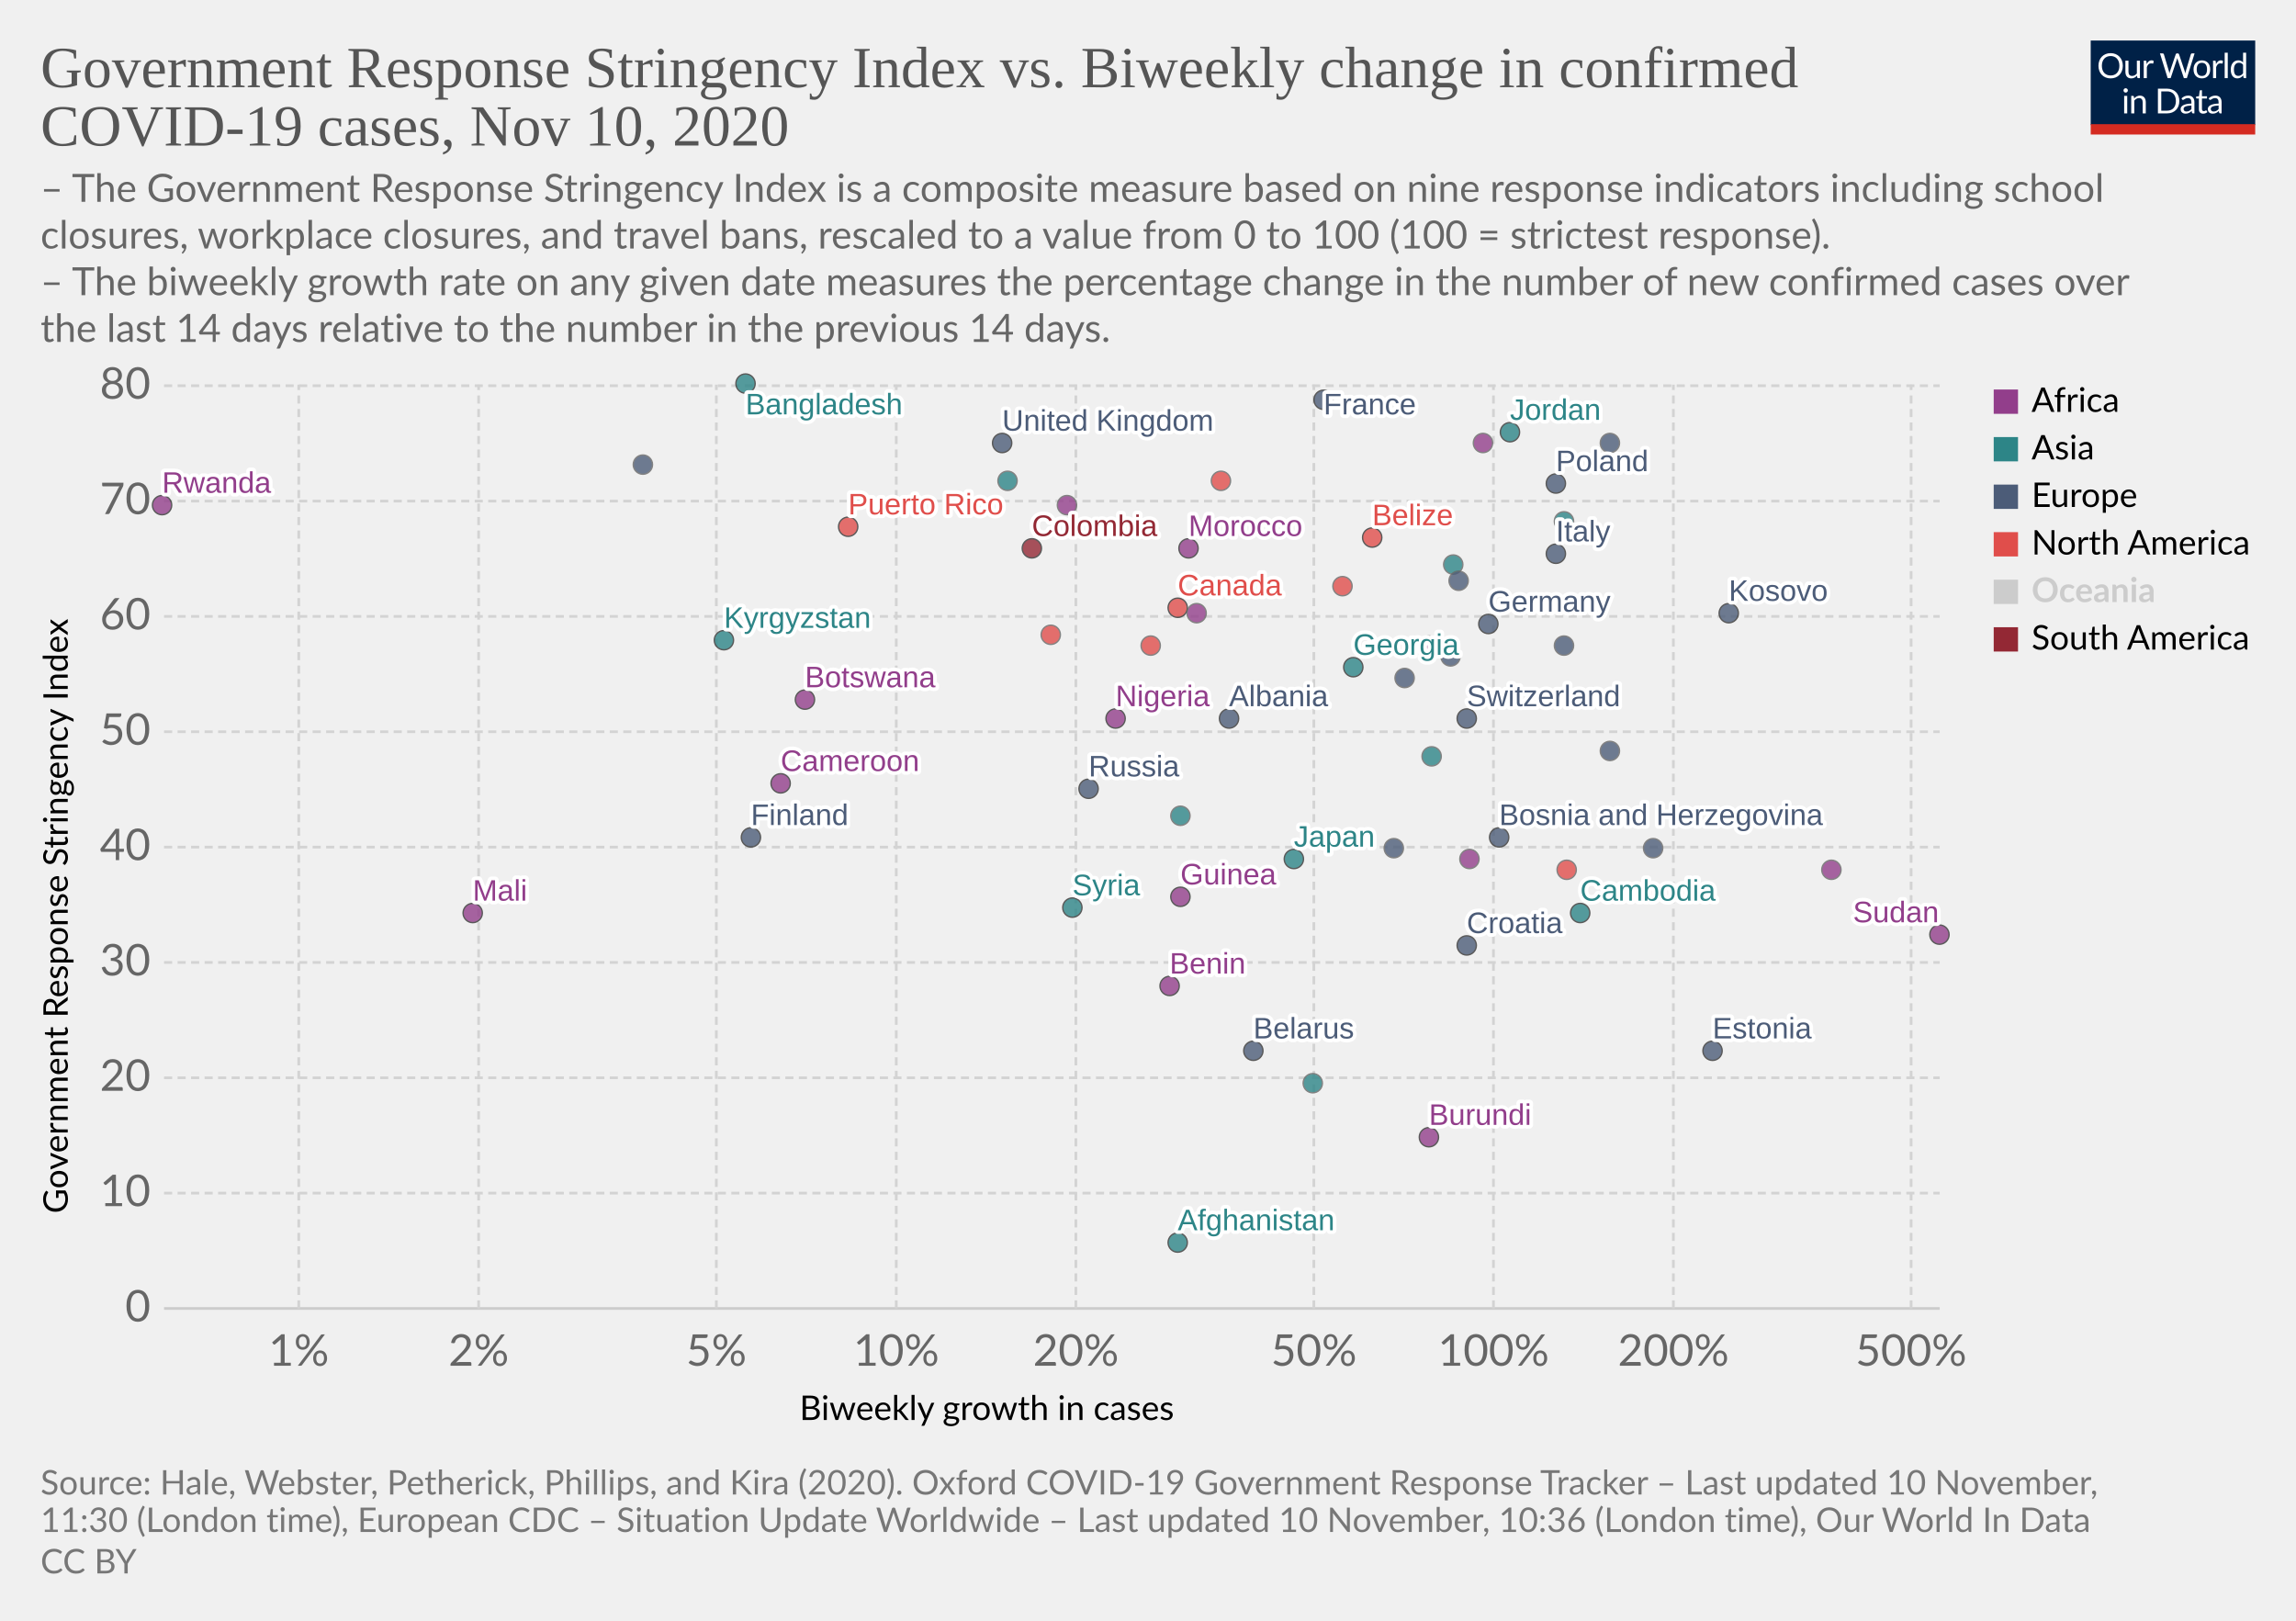
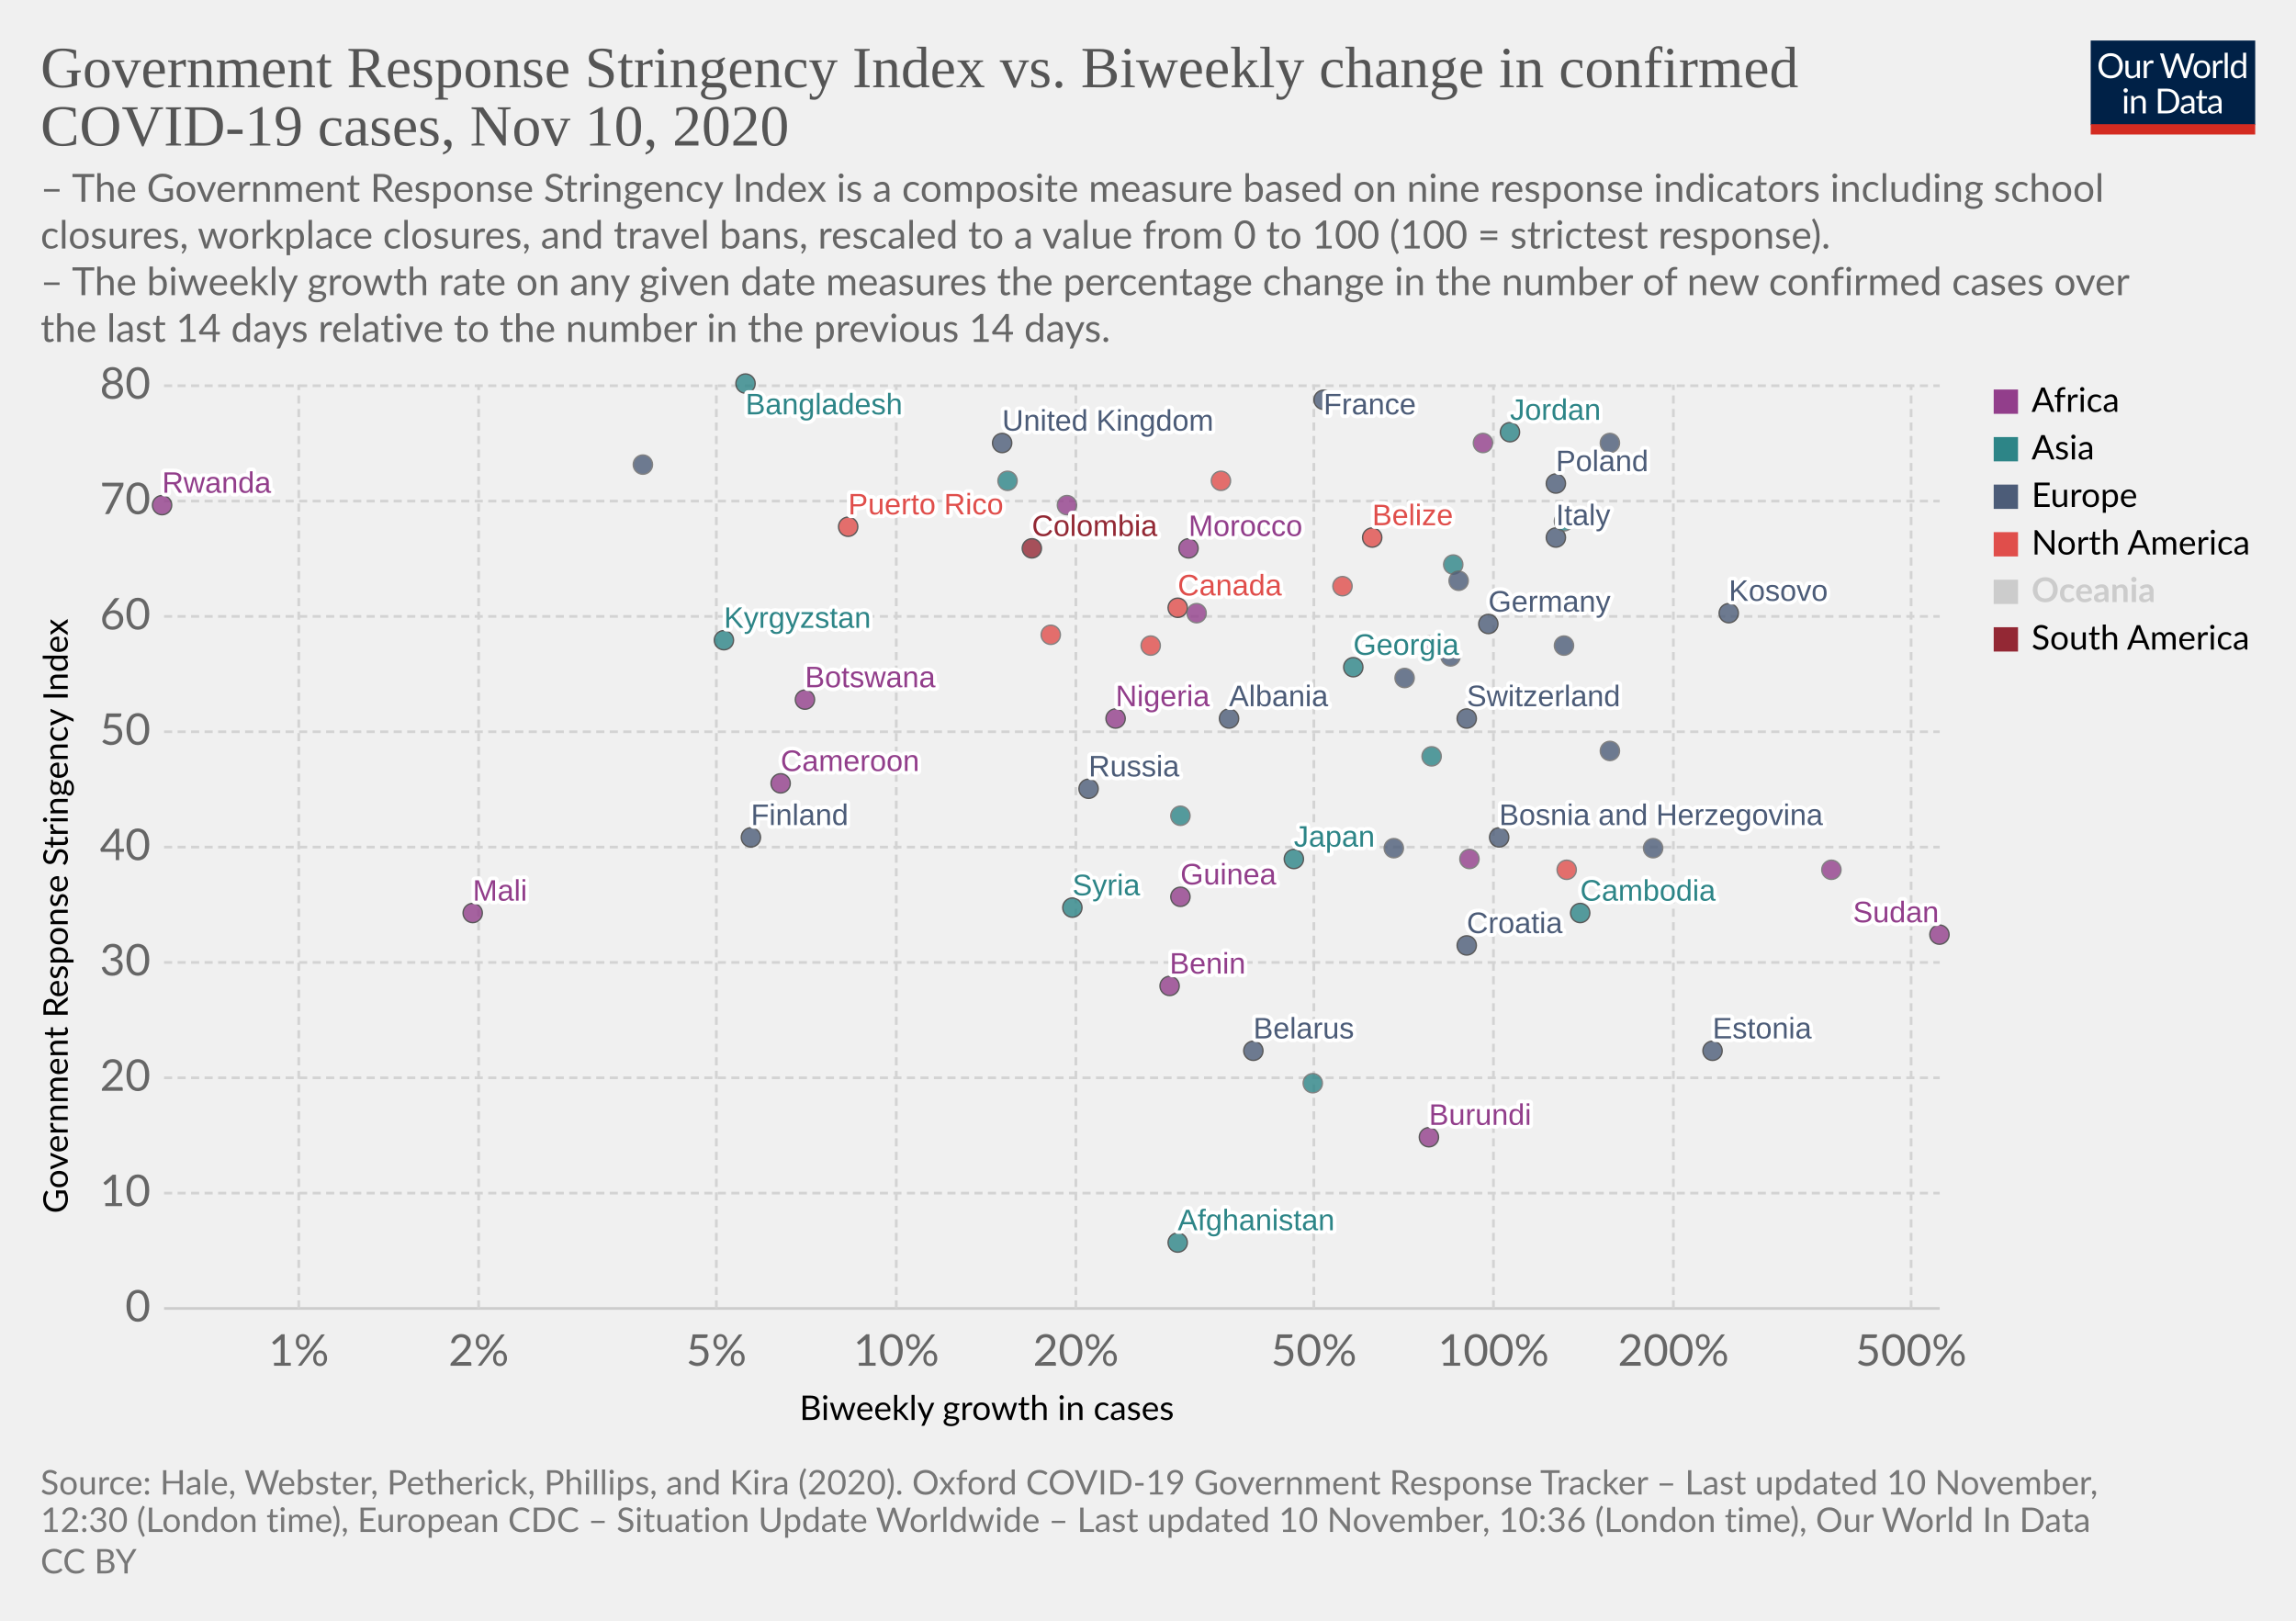
<svg xmlns="http://www.w3.org/2000/svg" version="1.1" style="background-color:#fff;-webkit-font-smoothing:antialiased" width="850" height="600" viewBox="0 0 850 600" font-family="Lato,'Helvetica Neue',Helvetica,Arial,sans-serif" font-size="18" text-rendering="optimizeLegibility">
  <g class="HeaderView">
    <g transform="matrix(.29 0 0 .29 774 15)">
      <svg width="210" height="120" viewBox="0 0 210 120" fill="none">
        <g clip-path="url(#clip0)">
          <path d="M0 0h210v107.89H0V0z" fill="#002147" />
          <path d="M40.98 32.25c0 2.36-.38 4.53-1.12 6.51a14.26 14.26 0 01-8.1 8.4c-1.9.78-4.02 1.17-6.34 1.17a16.6 16.6 0 01-6.33-1.17 14.31 14.31 0 01-8.08-8.4 18.29 18.29 0 01-1.12-6.51c0-2.36.38-4.53 1.12-6.5a14.32 14.32 0 018.07-8.44c1.92-.8 4.03-1.19 6.34-1.19 2.32 0 4.43.4 6.34 1.19 1.92.8 3.56 1.9 4.93 3.34a14.87 14.87 0 013.17 5.1 18.1 18.1 0 011.12 6.5zm-4.38 0c0-1.94-.26-3.68-.8-5.22a10.91 10.91 0 00-2.24-3.89 9.68 9.68 0 00-3.52-2.46 11.95 11.95 0 00-4.62-.86c-1.68 0-3.21.28-4.6.86a9.88 9.88 0 00-3.54 2.46 10.91 10.91 0 00-2.24 3.9c-.53 1.53-.8 3.27-.8 5.2 0 1.94.27 3.68.8 5.22a11.17 11.17 0 002.24 3.9 10.01 10.01 0 003.55 2.44c1.38.56 2.9.83 4.6.83 1.7 0 3.24-.27 4.61-.83a9.8 9.8 0 003.52-2.44 11.17 11.17 0 002.25-3.9c.53-1.54.8-3.28.8-5.21zm26.22-6.54V48H60.5c-.56 0-.9-.27-1.05-.81l-.31-2.4a12.45 12.45 0 01-3.26 2.6c-1.2.64-2.58.96-4.13.96-1.22 0-2.3-.2-3.24-.6a6.52 6.52 0 01-2.33-1.7 7.37 7.37 0 01-1.43-2.67c-.3-1.04-.46-2.2-.46-3.45V25.7h3.91v14.22c0 1.68.38 2.99 1.15 3.91.77.93 1.96 1.39 3.54 1.39 1.16 0 2.24-.27 3.23-.82a10.42 10.42 0 002.8-2.28V25.7h3.91zm8.61 4.47a9.94 9.94 0 012.6-3.56 5.64 5.64 0 013.76-1.3c.47 0 .92.05 1.34.15.44.1.83.27 1.17.49l-.3 2.92c-.09.37-.3.55-.66.55-.2 0-.5-.04-.9-.13a6.21 6.21 0 00-3.24.18c-.54.2-1.03.5-1.47.92-.42.4-.81.9-1.17 1.5-.33.58-.64 1.26-.92 2.02V48H67.7V25.71h2.25c.42 0 .72.08.88.25.16.16.27.44.33.83l.26 3.39zm61.16-13.7L122.75 48h-3.82l-7.99-24.05a21.95 21.95 0 01-.42-1.58 38.36 38.36 0 01-.44 1.58L102.05 48h-3.83L88.4 16.47h3.54c.38 0 .7.1.95.29.26.2.43.43.5.73l6.52 21.9c.1.4.2.83.28 1.28.1.46.2.94.29 1.46l.3-1.46c.12-.47.25-.9.38-1.27l7.41-21.91c.1-.25.26-.48.51-.69.27-.22.58-.33.95-.33h1.23c.38 0 .69.1.92.29.24.2.41.43.53.73l7.4 21.9a28.4 28.4 0 01.68 2.62 29.52 29.52 0 01.52-2.61l6.54-21.91c.07-.27.23-.5.48-.7.27-.21.58-.32.95-.32h3.32zm9.35 8.88c1.63 0 3.1.27 4.4.82a9.43 9.43 0 015.46 5.94c.5 1.4.74 2.98.74 4.73 0 1.76-.25 3.34-.74 4.75a9.43 9.43 0 01-5.46 5.92c-1.3.52-2.77.79-4.4.79-1.64 0-3.12-.27-4.44-.8a9.42 9.42 0 01-3.35-2.3c-.92-1-1.63-2.2-2.13-3.61-.49-1.41-.73-3-.73-4.75s.24-3.33.73-4.73c.5-1.43 1.2-2.64 2.13-3.63a9.4 9.4 0 013.35-2.31c1.32-.55 2.8-.82 4.44-.82zm0 19.89c2.2 0 3.84-.73 4.93-2.2 1.08-1.48 1.63-3.54 1.63-6.18 0-2.66-.55-4.72-1.63-6.2-1.09-1.49-2.73-2.23-4.93-2.23-1.12 0-2.09.2-2.93.57a5.7 5.7 0 00-2.06 1.65 7.5 7.5 0 00-1.24 2.67c-.26 1.04-.4 2.22-.4 3.54 0 2.64.55 4.7 1.64 6.18 1.1 1.47 2.76 2.2 4.99 2.2zm17.97-15.07a9.94 9.94 0 012.6-3.56 5.64 5.64 0 013.76-1.3c.47 0 .91.05 1.34.15.44.1.83.27 1.16.49l-.28 2.92c-.09.37-.31.55-.66.55-.2 0-.5-.04-.9-.13a6.2 6.2 0 00-3.24.18c-.54.2-1.03.5-1.47.92-.43.4-.82.9-1.17 1.5a13.1 13.1 0 00-.92 2.02V48h-3.94V25.71h2.24c.43 0 .72.08.88.25.17.16.28.44.33.83l.27 3.39zm15.04-14.59V48h-3.92V15.6h3.92zm19.55 15.43a6.22 6.22 0 00-2.38-2.05 6.7 6.7 0 00-2.86-.6c-2.07 0-3.66.75-4.77 2.23-1.12 1.48-1.68 3.6-1.68 6.33 0 1.46.13 2.7.38 3.74a7.29 7.29 0 001.1 2.56 4.35 4.35 0 001.78 1.45c.7.3 1.5.46 2.4.46 1.29 0 2.41-.3 3.36-.88a9.6 9.6 0 002.67-2.49V31.02zm3.91-15.43V48h-2.33c-.56 0-.9-.27-1.06-.81l-.35-2.71a12.13 12.13 0 01-3.25 2.77 8.28 8.28 0 01-4.23 1.06 7.31 7.31 0 01-6.14-2.9c-.73-.96-1.3-2.15-1.69-3.57a18.35 18.35 0 01.07-9.48 11.29 11.29 0 011.89-3.7 8.7 8.7 0 017.06-3.34 7.96 7.96 0 016.12 2.62V15.59h3.91zM46.61 70.71V93H42.7V70.71h3.91zm.84-7c0 .39-.08.75-.24 1.09a2.81 2.81 0 01-1.52 1.47 2.67 2.67 0 01-2.16 0 2.9 2.9 0 01-1.45-1.47 2.67 2.67 0 010-2.16c.15-.35.35-.65.6-.9.25-.27.53-.47.85-.62a2.67 2.67 0 012.16 0c.35.15.65.35.9.62.27.25.47.55.62.9.16.34.24.7.24 1.08zm7.97 10.24c.49-.54 1-1.04 1.54-1.48a9.85 9.85 0 013.66-1.84 8.96 8.96 0 015.43.35c.94.4 1.72.97 2.33 1.71a7.36 7.36 0 011.43 2.67c.32 1.04.49 2.19.49 3.45V93h-3.94V78.81c0-1.69-.4-3-1.17-3.92-.76-.93-1.93-1.4-3.5-1.4a6.6 6.6 0 00-3.25.83c-1 .56-1.92 1.31-2.77 2.27V93h-3.94V70.71h2.35c.56 0 .9.28 1.04.82l.3 2.42zm57.7 3.3c0 2.36-.37 4.5-1.11 6.44a14.3 14.3 0 01-3.17 4.98 14.1 14.1 0 01-4.93 3.2c-1.9.76-4.02 1.13-6.33 1.13H85.8V61.47h11.77c2.31 0 4.42.39 6.33 1.15a13.8 13.8 0 018.1 8.18 17.75 17.75 0 011.12 6.45zm-4.37 0c0-1.94-.26-3.67-.8-5.2a10.94 10.94 0 00-2.23-3.87 9.57 9.57 0 00-3.53-2.42 12.23 12.23 0 00-4.61-.83h-7.5v24.62h7.5c1.7 0 3.24-.28 4.61-.84a9.7 9.7 0 003.53-2.4 10.94 10.94 0 002.24-3.87c.53-1.53.8-3.26.8-5.2zm19.8 5.72c-1.8.06-3.34.2-4.62.44-1.26.22-2.3.51-3.1.88-.8.36-1.37.8-1.74 1.3-.35.5-.53 1.05-.53 1.67 0 .58.1 1.1.3 1.52a3 3 0 00.76 1.05c.34.27.73.46 1.17.6.45.11.94.17 1.45.17a7.28 7.28 0 003.5-.81 11.95 11.95 0 002.82-2.2v-4.62zm-12.65-9.11a12.73 12.73 0 013.98-2.66c1.43-.59 3-.88 4.73-.88 1.25 0 2.36.2 3.33.61a6.81 6.81 0 013.94 4.38c.33 1.04.5 2.19.5 3.43V93h-1.74a1.8 1.8 0 01-.88-.18c-.2-.13-.36-.38-.48-.74l-.44-2.12c-.59.55-1.16 1.03-1.72 1.46a9.48 9.48 0 01-3.74 1.7c-.69.15-1.46.23-2.3.23-.87 0-1.69-.12-2.45-.35a5.34 5.34 0 01-3.34-2.93 6.64 6.64 0 01-.49-2.64c0-.88.25-1.72.73-2.53a6.33 6.33 0 012.35-2.17c1.09-.63 2.5-1.15 4.25-1.54 1.75-.41 3.89-.65 6.42-.7v-1.75c0-1.73-.37-3.03-1.12-3.91-.75-.9-1.84-1.34-3.28-1.34-.97 0-1.78.12-2.44.37-.64.23-1.2.5-1.7.81l-1.23.82c-.33.23-.67.35-1 .35-.27 0-.5-.07-.69-.2a2.1 2.1 0 01-.48-.53l-.7-1.25zm27.67 19.5c-1.76 0-3.12-.5-4.07-1.48-.94-.98-1.41-2.4-1.41-4.25V74h-2.68a.9.9 0 01-.6-.2c-.16-.14-.24-.36-.24-.66v-1.56l3.65-.46.9-6.89a.9.9 0 01.29-.52.88.88 0 01.62-.22H142v7.67h6.44V74H142v13.38c0 .94.22 1.63.68 2.09.45.45 1.04.68 1.76.68a3.21 3.21 0 001.85-.53l.55-.35c.16-.12.3-.18.41-.18.2 0 .4.13.55.38l1.15 1.87a7.45 7.45 0 01-2.44 1.5c-.96.35-1.94.52-2.95.52zm19.68-10.4c-1.8.07-3.34.21-4.62.45-1.26.22-2.3.51-3.1.88-.8.36-1.37.8-1.74 1.3-.35.5-.53 1.05-.53 1.67 0 .58.1 1.1.3 1.52.18.42.44.77.76 1.05.34.27.73.46 1.17.6.45.11.94.17 1.45.17a7.3 7.3 0 003.5-.81 12.04 12.04 0 002.82-2.2v-4.62zm-12.65-9.1a12.72 12.72 0 013.99-2.66c1.42-.59 3-.88 4.72-.88 1.25 0 2.36.2 3.33.61a6.81 6.81 0 013.94 4.38c.33 1.04.5 2.19.5 3.43V93h-1.74a1.8 1.8 0 01-.88-.18c-.2-.13-.36-.38-.48-.74l-.44-2.12c-.59.55-1.16 1.03-1.72 1.46a9.48 9.48 0 01-3.74 1.7c-.69.15-1.46.23-2.3.23-.87 0-1.69-.12-2.45-.35a5.33 5.33 0 01-3.34-2.93 6.62 6.62 0 01-.49-2.64c0-.88.25-1.72.73-2.53a6.33 6.33 0 012.35-2.17c1.09-.63 2.5-1.15 4.25-1.54a31.2 31.2 0 016.42-.7v-1.75c0-1.73-.37-3.03-1.12-3.91-.75-.9-1.84-1.34-3.28-1.34-.97 0-1.78.12-2.44.37-.64.23-1.2.5-1.7.81-.46.3-.87.57-1.22.82-.34.23-.68.35-1.02.35-.26 0-.49-.07-.68-.2a1.88 1.88 0 01-.48-.53l-.7-1.25z" fill="#fff" />
          <path fill="#D42B21" d="M0 106.79h210V120H0z" />
        </g>
        <defs>
          <clipPath id="clip0">
            <path fill="#fff" d="M0 0h210v120H0z" />
          </clipPath>
        </defs>
      </svg>
    </g>
    <a href="https://ourworldindata.org/grapher/government-response-stringency-index-vs-biweekly-change-in-confirmed-covid-19-cases?time=latest" target="_blank" rel="noopener" font-family="&quot;Playfair Display&quot;,Georgia,&quot;Times New Roman&quot;,serif">
      <text font-size="21.6" x="15" y="32.3" fill="#555">
        <tspan x="15" y="32.28">Government Response Stringency Index vs. Biweekly change in confirmed</tspan>
        <tspan x="15" y="53.88">COVID-19 cases, Nov 10, 2020</tspan>
      </text>
    </a>
    <text font-size="14.4" x="15" y="74.7" fill="#666">
      <tspan x="15" y="74.72">– The Government Response Stringency Index is a composite measure based on nine response indicators including school</tspan>
      <tspan x="15" y="92">closures, workplace closures, and travel bans, rescaled to a value from 0 to 100 (100 = strictest response).</tspan>
      <tspan x="15" y="109.28"> – The biweekly growth rate on any given date measures the percentage change in the number of new confirmed cases over</tspan>
      <tspan x="15" y="126.56">the last 14 days relative to the number in the previous 14 days.</tspan>
    </text>
  </g>
  <g class="ScatterPlot">
    <g class="DualAxisView">
      <g class="HorizontalAxis">
        <text font-size="12.6" x="296" y="525.7">
          <tspan x="295.99" y="525.68">Biweekly growth in cases</tspan>
        </text>
        <text x="110.6" y="505.6" fill="#666" text-anchor="middle" font-size="16.2">1%</text>
        <text x="177.2" y="505.6" fill="#666" text-anchor="middle" font-size="16.2">2%</text>
        <text x="265.2" y="505.6" fill="#666" text-anchor="middle" font-size="16.2">5%</text>
        <text x="331.8" y="505.6" fill="#666" text-anchor="middle" font-size="16.2">10%</text>
        <text x="398.3" y="505.6" fill="#666" text-anchor="middle" font-size="16.2">20%</text>
        <text x="486.4" y="505.6" fill="#666" text-anchor="middle" font-size="16.2">50%</text>
        <text x="552.9" y="505.6" fill="#666" text-anchor="middle" font-size="16.2">100%</text>
        <text x="619.5" y="505.6" fill="#666" text-anchor="middle" font-size="16.2">200%</text>
        <text x="707.5" y="505.6" fill="#666" text-anchor="middle" font-size="16.2">500%</text>
      </g>
      <g class="VerticalAxis">
        <text font-size="12.6" x="-449.2" y="25.1" transform="rotate(-90)">
          <tspan x="-449.2" y="25.08">Government Response Stringency Index</tspan>
        </text>
        <text x="55.74" y="484.4" fill="#666" dominant-baseline="middle" text-anchor="end" font-size="16.2">0</text>
        <text x="55.74" y="441.7" fill="#666" dominant-baseline="middle" text-anchor="end" font-size="16.2">10</text>
        <text x="55.74" y="399" fill="#666" dominant-baseline="middle" text-anchor="end" font-size="16.2">20</text>
        <text x="55.74" y="356.3" fill="#666" dominant-baseline="middle" text-anchor="end" font-size="16.2">30</text>
        <text x="55.74" y="313.6" fill="#666" dominant-baseline="middle" text-anchor="end" font-size="16.2">40</text>
        <text x="55.74" y="270.9" fill="#666" dominant-baseline="middle" text-anchor="end" font-size="16.2">50</text>
        <text x="55.74" y="228.2" fill="#666" dominant-baseline="middle" text-anchor="end" font-size="16.2">60</text>
        <text x="55.74" y="185.5" fill="#666" dominant-baseline="middle" text-anchor="end" font-size="16.2">70</text>
        <text x="55.74" y="142.8" fill="#666" dominant-baseline="middle" text-anchor="end" font-size="16.2">80</text>
      </g>
      <g class="AxisGridLines horizontalLines">
        <path stroke="#ccc" d="M60.74 484.4h657.35" />
        <path stroke="#d3d3d3" stroke-dasharray="3,2" d="M60.74 441.7h657.35M60.74 399h657.35M60.74 356.3h657.35M60.74 313.6h657.35M60.74 270.9h657.35M60.74 228.2h657.35M60.74 185.5h657.35M60.74 142.8h657.35" />
      </g>
      <g class="AxisGridLines verticalLines" stroke="#d3d3d3" stroke-dasharray="3,2">
        <path d="M110.6 484.4v-342M177.2 484.4v-342M265.2 484.4v-342M331.8 484.4v-342M398.3 484.4v-342M486.4 484.4v-342M552.9 484.4v-342M619.5 484.4v-342M707.5 484.4v-342" />
      </g>
    </g>
    <g class="PointsWithLabels clickable" clip-path="url(#a)" font-family="Arial, sans-serif">
      <path fill="rgba(255,255,255,0)" d="M60.74 142.4h657.35v342H60.74z" />
      <defs>
        <clipPath id="a">
          <path d="M50.74 132.4h677.35v362H50.74z" />
        </clipPath>
      </defs>
      <g class="key-United-Kingdom_0">
        <circle cx="371" cy="164" r="3.57" fill="#4C5C78" opacity=".8" stroke="#333" stroke-width=".5" />
      </g>
      <g class="key-France_0">
        <circle cx="490" cy="148" r="3.57" fill="#4C5C78" opacity=".8" stroke="#333" stroke-width=".5" />
      </g>
      <g class="key-Germany_0">
        <circle cx="551" cy="231" r="3.57" fill="#4C5C78" opacity=".8" stroke="#333" stroke-width=".5" />
      </g>
      <g class="key-Switzerland_0">
        <circle cx="543" cy="266" r="3.57" fill="#4C5C78" opacity=".8" stroke="#333" stroke-width=".5" />
      </g>
      <g class="key-Italy_0">
-         <circle cx="576" cy="205" r="3.57" fill="#4C5C78" opacity=".8" stroke="#333" stroke-width=".5" />
+         <circle cx="576" cy="199" r="3.57" fill="#4C5C78" opacity=".8" stroke="#333" stroke-width=".5" />
      </g>
      <g class="key-Poland_0">
        <circle cx="576" cy="179" r="3.57" fill="#4C5C78" opacity=".8" stroke="#333" stroke-width=".5" />
      </g>
      <g class="key-Russia_0">
        <circle cx="403" cy="292" r="3.57" fill="#4C5C78" opacity=".8" stroke="#333" stroke-width=".5" />
      </g>
      <g class="key-United-States_0">
        <circle cx="497" cy="217" r="3.57" fill="#E04E4B" opacity=".8" stroke="#666" stroke-width=".5" />
      </g>
      <g class="key-Japan_0">
        <circle cx="479" cy="318" r="3.57" fill="#2D8587" opacity=".8" stroke="#333" stroke-width=".5" />
      </g>
      <g class="key-Afghanistan_0">
        <circle cx="436" cy="460" r="3.57" fill="#2D8587" opacity=".8" stroke="#333" stroke-width=".5" />
      </g>
      <g class="key-Albania_0">
        <circle cx="455" cy="266" r="3.57" fill="#4C5C78" opacity=".8" stroke="#333" stroke-width=".5" />
      </g>
      <g class="key-Algeria_0">
        <circle cx="549" cy="164" r="3.57" fill="#923E8B" opacity=".8" stroke="#666" stroke-width=".5" />
      </g>
      <g class="key-Austria_0">
        <circle cx="596" cy="164" r="3.57" fill="#4C5C78" opacity=".8" stroke="#666" stroke-width=".5" />
      </g>
      <g class="key-Azerbaijan_0">
        <circle cx="538" cy="209" r="3.57" fill="#2D8587" opacity=".8" stroke="#666" stroke-width=".5" />
      </g>
      <g class="key-Mexico_0">
        <circle cx="452" cy="178" r="3.57" fill="#E04E4B" opacity=".8" stroke="#666" stroke-width=".5" />
      </g>
      <g class="key-Mali_0">
        <circle cx="175" cy="338" r="3.57" fill="#923E8B" opacity=".8" stroke="#333" stroke-width=".5" />
      </g>
      <g class="key-Malaysia_0">
        <circle cx="373" cy="178" r="3.57" fill="#2D8587" opacity=".8" stroke="#666" stroke-width=".5" />
      </g>
      <g class="key-Kyrgyzstan_0">
        <circle cx="268" cy="237" r="3.57" fill="#2D8587" opacity=".8" stroke="#333" stroke-width=".5" />
      </g>
      <g class="key-South-Korea_0">
        <circle cx="437" cy="302" r="3.57" fill="#2D8587" opacity=".8" stroke="#666" stroke-width=".5" />
      </g>
      <g class="key-Jordan_0">
        <circle cx="559" cy="160" r="3.57" fill="#2D8587" opacity=".8" stroke="#333" stroke-width=".5" />
      </g>
      <g class="key-Kazakhstan_0">
        <circle cx="579" cy="193" r="3.57" fill="#2D8587" opacity=".8" stroke="#666" stroke-width=".5" />
      </g>
      <g class="key-Bangladesh_0">
        <circle cx="276" cy="142" r="3.57" fill="#2D8587" opacity=".8" stroke="#333" stroke-width=".5" />
      </g>
      <g class="key-Belarus_0">
        <circle cx="464" cy="389" r="3.57" fill="#4C5C78" opacity=".8" stroke="#333" stroke-width=".5" />
      </g>
      <g class="key-Belize_0">
        <circle cx="508" cy="199" r="3.57" fill="#E04E4B" opacity=".8" stroke="#333" stroke-width=".5" />
      </g>
      <g class="key-Benin_0">
        <circle cx="433" cy="365" r="3.57" fill="#923E8B" opacity=".8" stroke="#333" stroke-width=".5" />
      </g>
      <g class="key-Bosnia-and-Herzegovina_0">
        <circle cx="555" cy="310" r="3.57" fill="#4C5C78" opacity=".8" stroke="#333" stroke-width=".5" />
      </g>
      <g class="key-Botswana_0">
        <circle cx="298" cy="259" r="3.57" fill="#923E8B" opacity=".8" stroke="#333" stroke-width=".5" />
      </g>
      <g class="key-Bulgaria_0">
        <circle cx="596" cy="278" r="3.57" fill="#4C5C78" opacity=".8" stroke="#666" stroke-width=".5" />
      </g>
      <g class="key-Burundi_0">
        <circle cx="529" cy="421" r="3.57" fill="#923E8B" opacity=".8" stroke="#333" stroke-width=".5" />
      </g>
      <g class="key-Cambodia_0">
        <circle cx="585" cy="338" r="3.57" fill="#2D8587" opacity=".8" stroke="#333" stroke-width=".5" />
      </g>
      <g class="key-Cameroon_0">
        <circle cx="289" cy="290" r="3.57" fill="#923E8B" opacity=".8" stroke="#333" stroke-width=".5" />
      </g>
      <g class="key-Canada_0">
        <circle cx="436" cy="225" r="3.57" fill="#E04E4B" opacity=".8" stroke="#333" stroke-width=".5" />
      </g>
      <g class="key-Rwanda_0">
        <circle cx="60" cy="187" r="3.57" fill="#923E8B" opacity=".8" stroke="#333" stroke-width=".5" />
      </g>
      <g class="key-Romania_0">
        <circle cx="520" cy="251" r="3.57" fill="#4C5C78" opacity=".8" stroke="#666" stroke-width=".5" />
      </g>
      <g class="key-Puerto-Rico_0">
        <circle cx="314" cy="195" r="3.57" fill="#E04E4B" opacity=".8" stroke="#333" stroke-width=".5" />
      </g>
      <g class="key-Portugal_0">
        <circle cx="540" cy="215" r="3.57" fill="#4C5C78" opacity=".8" stroke="#666" stroke-width=".5" />
      </g>
      <g class="key-Panama_0">
        <circle cx="389" cy="235" r="3.57" fill="#E04E4B" opacity=".8" stroke="#666" stroke-width=".5" />
      </g>
      <g class="key-Pakistan_0">
        <circle cx="530" cy="280" r="3.57" fill="#2D8587" opacity=".8" stroke="#666" stroke-width=".5" />
      </g>
      <g class="key-Norway_0">
        <circle cx="612" cy="314" r="3.57" fill="#4C5C78" opacity=".8" stroke="#666" stroke-width=".5" />
      </g>
      <g class="key-Nigeria_0">
        <circle cx="413" cy="266" r="3.57" fill="#923E8B" opacity=".8" stroke="#333" stroke-width=".5" />
      </g>
      <g class="key-Morocco_0">
        <circle cx="440" cy="203" r="3.57" fill="#923E8B" opacity=".8" stroke="#333" stroke-width=".5" />
      </g>
      <g class="key-Denmark_0">
        <circle cx="516" cy="314" r="3.57" fill="#4C5C78" opacity=".8" stroke="#666" stroke-width=".5" />
      </g>
      <g class="key-Czech-Republic_0">
        <circle cx="238" cy="172" r="3.57" fill="#4C5C78" opacity=".8" stroke="#666" stroke-width=".5" />
      </g>
      <g class="key-Cuba_0">
        <circle cx="426" cy="239" r="3.57" fill="#E04E4B" opacity=".8" stroke="#666" stroke-width=".5" />
      </g>
      <g class="key-Croatia_0">
        <circle cx="543" cy="350" r="3.57" fill="#4C5C78" opacity=".8" stroke="#333" stroke-width=".5" />
      </g>
      <g class="key-Colombia_0">
        <circle cx="382" cy="203" r="3.57" fill="#932834" opacity=".8" stroke="#333" stroke-width=".5" />
      </g>
      <g class="key-Bermuda_0">
        <circle cx="580" cy="322" r="3.57" fill="#E04E4B" opacity=".8" stroke="#666" stroke-width=".5" />
      </g>
      <g class="key-Taiwan_0">
        <circle cx="486" cy="401" r="3.57" fill="#2D8587" opacity=".8" stroke="#666" stroke-width=".5" />
      </g>
      <g class="key-Egypt_0">
        <circle cx="443" cy="227" r="3.57" fill="#923E8B" opacity=".8" stroke="#666" stroke-width=".5" />
      </g>
      <g class="key-Uganda_0">
        <circle cx="529" cy="239" r="3.57" fill="#923E8B" opacity=".8" stroke="#666" stroke-width=".5" />
      </g>
      <g class="key-Syria_0">
        <circle cx="397" cy="336" r="3.57" fill="#2D8587" opacity=".8" stroke="#333" stroke-width=".5" />
      </g>
      <g class="key-Sudan_0">
        <circle cx="718" cy="346" r="3.57" fill="#923E8B" opacity=".8" stroke="#333" stroke-width=".5" />
      </g>
      <g class="key-Somalia_0">
        <circle cx="678" cy="322" r="3.57" fill="#923E8B" opacity=".8" stroke="#666" stroke-width=".5" />
      </g>
      <g class="key-Hungary_0">
        <circle cx="579" cy="239" r="3.57" fill="#4C5C78" opacity=".8" stroke="#666" stroke-width=".5" />
      </g>
      <g class="key-Guinea_0">
        <circle cx="437" cy="332" r="3.57" fill="#923E8B" opacity=".8" stroke="#333" stroke-width=".5" />
      </g>
      <g class="key-Ghana_0">
        <circle cx="544" cy="318" r="3.57" fill="#923E8B" opacity=".8" stroke="#666" stroke-width=".5" />
      </g>
      <g class="key-Georgia_0">
        <circle cx="501" cy="247" r="3.57" fill="#2D8587" opacity=".8" stroke="#333" stroke-width=".5" />
      </g>
      <g class="key-Gabon_0">
        <circle cx="395" cy="187" r="3.57" fill="#923E8B" opacity=".8" stroke="#666" stroke-width=".5" />
      </g>
      <g class="key-Finland_0">
        <circle cx="278" cy="310" r="3.57" fill="#4C5C78" opacity=".8" stroke="#333" stroke-width=".5" />
      </g>
      <g class="key-Estonia_0">
        <circle cx="634" cy="389" r="3.57" fill="#4C5C78" opacity=".8" stroke="#333" stroke-width=".5" />
      </g>
      <g class="key-Luxembourg_0">
        <circle cx="537" cy="243" r="3.57" fill="#4C5C78" opacity=".8" stroke="#666" stroke-width=".5" />
      </g>
      <g class="key-Kosovo_0">
        <circle cx="640" cy="227" r="3.57" fill="#4C5C78" opacity=".8" stroke="#333" stroke-width=".5" />
      </g>
      <g class="backgroundLabels" fill="#333" font-size="11" font-weight="400">
        <text x="371" y="159.43" fill="#fff" stroke="#fff" stroke-linecap="round" stroke-linejoin="round" stroke-width=".25em">United Kingdom</text>
        <text x="371" y="159.43" fill="#4C5C78">United Kingdom</text>
        <text x="490" y="153.4" fill="#fff" stroke="#fff" stroke-linecap="round" stroke-linejoin="round" stroke-width=".25em">France</text>
        <text x="490" y="153.4" fill="#4C5C78">France</text>
        <text x="551" y="226.43" fill="#fff" stroke="#fff" stroke-linecap="round" stroke-linejoin="round" stroke-width=".25em">Germany</text>
        <text x="551" y="226.43" fill="#4C5C78">Germany</text>
        <text x="543" y="261.43" fill="#fff" stroke="#fff" stroke-linecap="round" stroke-linejoin="round" stroke-width=".25em">Switzerland</text>
        <text x="543" y="261.43" fill="#4C5C78">Switzerland</text>
-         <text x="576" y="200.43" fill="#fff" stroke="#fff" stroke-linecap="round" stroke-linejoin="round" stroke-width=".25em">Italy</text>
-         <text x="576" y="200.43" fill="#4C5C78">Italy</text>
+         <text x="576" y="194.43" fill="#fff" stroke="#fff" stroke-linecap="round" stroke-linejoin="round" stroke-width=".25em">Italy</text>
+         <text x="576" y="194.43" fill="#4C5C78">Italy</text>
        <text x="576" y="174.43" fill="#fff" stroke="#fff" stroke-linecap="round" stroke-linejoin="round" stroke-width=".25em">Poland</text>
        <text x="576" y="174.43" fill="#4C5C78">Poland</text>
        <text x="403" y="287.43" fill="#fff" stroke="#fff" stroke-linecap="round" stroke-linejoin="round" stroke-width=".25em">Russia</text>
        <text x="403" y="287.43" fill="#4C5C78">Russia</text>
        <text x="479" y="313.43" fill="#fff" stroke="#fff" stroke-linecap="round" stroke-linejoin="round" stroke-width=".25em">Japan</text>
        <text x="479" y="313.43" fill="#2D8587">Japan</text>
        <text x="436" y="455.43" fill="#fff" stroke="#fff" stroke-linecap="round" stroke-linejoin="round" stroke-width=".25em">Afghanistan</text>
        <text x="436" y="455.43" fill="#2D8587">Afghanistan</text>
        <text x="455" y="261.43" fill="#fff" stroke="#fff" stroke-linecap="round" stroke-linejoin="round" stroke-width=".25em">Albania</text>
        <text x="455" y="261.43" fill="#4C5C78">Albania</text>
        <text x="175" y="333.43" fill="#fff" stroke="#fff" stroke-linecap="round" stroke-linejoin="round" stroke-width=".25em">Mali</text>
        <text x="175" y="333.43" fill="#923E8B">Mali</text>
        <text x="268" y="232.43" fill="#fff" stroke="#fff" stroke-linecap="round" stroke-linejoin="round" stroke-width=".25em">Kyrgyzstan</text>
        <text x="268" y="232.43" fill="#2D8587">Kyrgyzstan</text>
        <text x="559" y="155.43" fill="#fff" stroke="#fff" stroke-linecap="round" stroke-linejoin="round" stroke-width=".25em">Jordan</text>
        <text x="559" y="155.43" fill="#2D8587">Jordan</text>
        <text x="276" y="153.4" fill="#fff" stroke="#fff" stroke-linecap="round" stroke-linejoin="round" stroke-width=".25em">Bangladesh</text>
        <text x="276" y="153.4" fill="#2D8587">Bangladesh</text>
        <text x="464" y="384.43" fill="#fff" stroke="#fff" stroke-linecap="round" stroke-linejoin="round" stroke-width=".25em">Belarus</text>
        <text x="464" y="384.43" fill="#4C5C78">Belarus</text>
        <text x="508" y="194.43" fill="#fff" stroke="#fff" stroke-linecap="round" stroke-linejoin="round" stroke-width=".25em">Belize</text>
        <text x="508" y="194.43" fill="#E04E4B">Belize</text>
        <text x="433" y="360.43" fill="#fff" stroke="#fff" stroke-linecap="round" stroke-linejoin="round" stroke-width=".25em">Benin</text>
        <text x="433" y="360.43" fill="#923E8B">Benin</text>
        <text x="555" y="305.43" fill="#fff" stroke="#fff" stroke-linecap="round" stroke-linejoin="round" stroke-width=".25em">Bosnia and Herzegovina</text>
        <text x="555" y="305.43" fill="#4C5C78">Bosnia and Herzegovina</text>
        <text x="298" y="254.43" fill="#fff" stroke="#fff" stroke-linecap="round" stroke-linejoin="round" stroke-width=".25em">Botswana</text>
        <text x="298" y="254.43" fill="#923E8B">Botswana</text>
        <text x="529" y="416.43" fill="#fff" stroke="#fff" stroke-linecap="round" stroke-linejoin="round" stroke-width=".25em">Burundi</text>
        <text x="529" y="416.43" fill="#923E8B">Burundi</text>
        <text x="585" y="333.43" fill="#fff" stroke="#fff" stroke-linecap="round" stroke-linejoin="round" stroke-width=".25em">Cambodia</text>
        <text x="585" y="333.43" fill="#2D8587">Cambodia</text>
        <text x="289" y="285.43" fill="#fff" stroke="#fff" stroke-linecap="round" stroke-linejoin="round" stroke-width=".25em">Cameroon</text>
        <text x="289" y="285.43" fill="#923E8B">Cameroon</text>
        <text x="436" y="220.43" fill="#fff" stroke="#fff" stroke-linecap="round" stroke-linejoin="round" stroke-width=".25em">Canada</text>
        <text x="436" y="220.43" fill="#E04E4B">Canada</text>
        <text x="60" y="182.43" fill="#fff" stroke="#fff" stroke-linecap="round" stroke-linejoin="round" stroke-width=".25em">Rwanda</text>
        <text x="60" y="182.43" fill="#923E8B">Rwanda</text>
        <text x="314" y="190.43" fill="#fff" stroke="#fff" stroke-linecap="round" stroke-linejoin="round" stroke-width=".25em">Puerto Rico</text>
        <text x="314" y="190.43" fill="#E04E4B">Puerto Rico</text>
        <text x="413" y="261.43" fill="#fff" stroke="#fff" stroke-linecap="round" stroke-linejoin="round" stroke-width=".25em">Nigeria</text>
        <text x="413" y="261.43" fill="#923E8B">Nigeria</text>
        <text x="440" y="198.43" fill="#fff" stroke="#fff" stroke-linecap="round" stroke-linejoin="round" stroke-width=".25em">Morocco</text>
        <text x="440" y="198.43" fill="#923E8B">Morocco</text>
        <text x="543" y="345.43" fill="#fff" stroke="#fff" stroke-linecap="round" stroke-linejoin="round" stroke-width=".25em">Croatia</text>
        <text x="543" y="345.43" fill="#4C5C78">Croatia</text>
        <text x="382" y="198.43" fill="#fff" stroke="#fff" stroke-linecap="round" stroke-linejoin="round" stroke-width=".25em">Colombia</text>
        <text x="382" y="198.43" fill="#932834">Colombia</text>
        <text x="397" y="331.43" fill="#fff" stroke="#fff" stroke-linecap="round" stroke-linejoin="round" stroke-width=".25em">Syria</text>
        <text x="397" y="331.43" fill="#2D8587">Syria</text>
        <text x="685.99" y="341.43" fill="#fff" stroke="#fff" stroke-linecap="round" stroke-linejoin="round" stroke-width=".25em">Sudan</text>
        <text x="685.99" y="341.43" fill="#923E8B">Sudan</text>
        <text x="437" y="327.43" fill="#fff" stroke="#fff" stroke-linecap="round" stroke-linejoin="round" stroke-width=".25em">Guinea</text>
        <text x="437" y="327.43" fill="#923E8B">Guinea</text>
        <text x="501" y="242.43" fill="#fff" stroke="#fff" stroke-linecap="round" stroke-linejoin="round" stroke-width=".25em">Georgia</text>
        <text x="501" y="242.43" fill="#2D8587">Georgia</text>
        <text x="278" y="305.43" fill="#fff" stroke="#fff" stroke-linecap="round" stroke-linejoin="round" stroke-width=".25em">Finland</text>
        <text x="278" y="305.43" fill="#4C5C78">Finland</text>
        <text x="634" y="384.43" fill="#fff" stroke="#fff" stroke-linecap="round" stroke-linejoin="round" stroke-width=".25em">Estonia</text>
        <text x="634" y="384.43" fill="#4C5C78">Estonia</text>
        <text x="640" y="222.43" fill="#fff" stroke="#fff" stroke-linecap="round" stroke-linejoin="round" stroke-width=".25em">Kosovo</text>
        <text x="640" y="222.43" fill="#4C5C78">Kosovo</text>
      </g>
    </g>
    <g class="ScatterColorLegend clickable" cursor="pointer">
      <g class="legendMark">
        <path fill="#923E8B" d="M738.09 144.2h9v9h-9z" />
        <text font-size="12.6" x="752.1" y="152.5">
          <tspan x="752.09" y="152.48">Africa</tspan>
        </text>
      </g>
      <g class="legendMark">
        <path fill="#2D8587" d="M738.09 161.8h9v9h-9z" />
        <text font-size="12.6" x="752.1" y="170.1">
          <tspan x="752.09" y="170.08">Asia</tspan>
        </text>
      </g>
      <g class="legendMark">
        <path fill="#4C5C78" d="M738.09 179.4h9v9h-9z" />
        <text font-size="12.6" x="752.1" y="187.7">
          <tspan x="752.09" y="187.68">Europe</tspan>
        </text>
      </g>
      <g class="legendMark">
        <path fill="#E04E4B" d="M738.09 197h9v9h-9z" />
        <text font-size="12.6" x="752.1" y="205.3">
          <tspan x="752.09" y="205.28">North America</tspan>
        </text>
      </g>
      <g class="legendMark" fill="#ccc">
        <path d="M738.09 214.6h9v9h-9z" />
        <text font-size="12.6" x="752.1" y="222.9" font-weight="700">
          <tspan x="752.09" y="222.88">Oceania</tspan>
        </text>
      </g>
      <g class="legendMark">
        <path fill="#932834" d="M738.09 232.2h9v9h-9z" />
        <text font-size="12.6" x="752.1" y="240.5">
          <tspan x="752.09" y="240.48">South America</tspan>
        </text>
      </g>
    </g>
  </g>
  <g class="SourcesFooter" fill="#777">
    <g class="clickable" fill="#777">
      <text font-size="12.6" x="15" y="553.3">
        <tspan x="15" y="553.28">Source: Hale, Webster, Petherick, Phillips, and Kira (2020). Oxford COVID-19 Government Response Tracker – Last updated 10 November,</tspan>
-         <tspan x="15" y="567.14">11:30 (London time), European CDC – Situation Update Worldwide – Last updated 10 November, 10:36 (London time), Our World In Data</tspan>
+         <tspan x="15" y="567.14">12:30 (London time), European CDC – Situation Update Worldwide – Last updated 10 November, 10:36 (London time), Our World In Data</tspan>
      </text>
    </g>
    <text font-size="12.6" x="15" y="582.5">
      <tspan x="15" y="582.48">
        <a class="cclogo" href="http://creativecommons.org/licenses/by/4.0/deed.en_US" target="_blank" fill="#777">CC BY</a>
      </tspan>
    </text>
  </g>
</svg>
